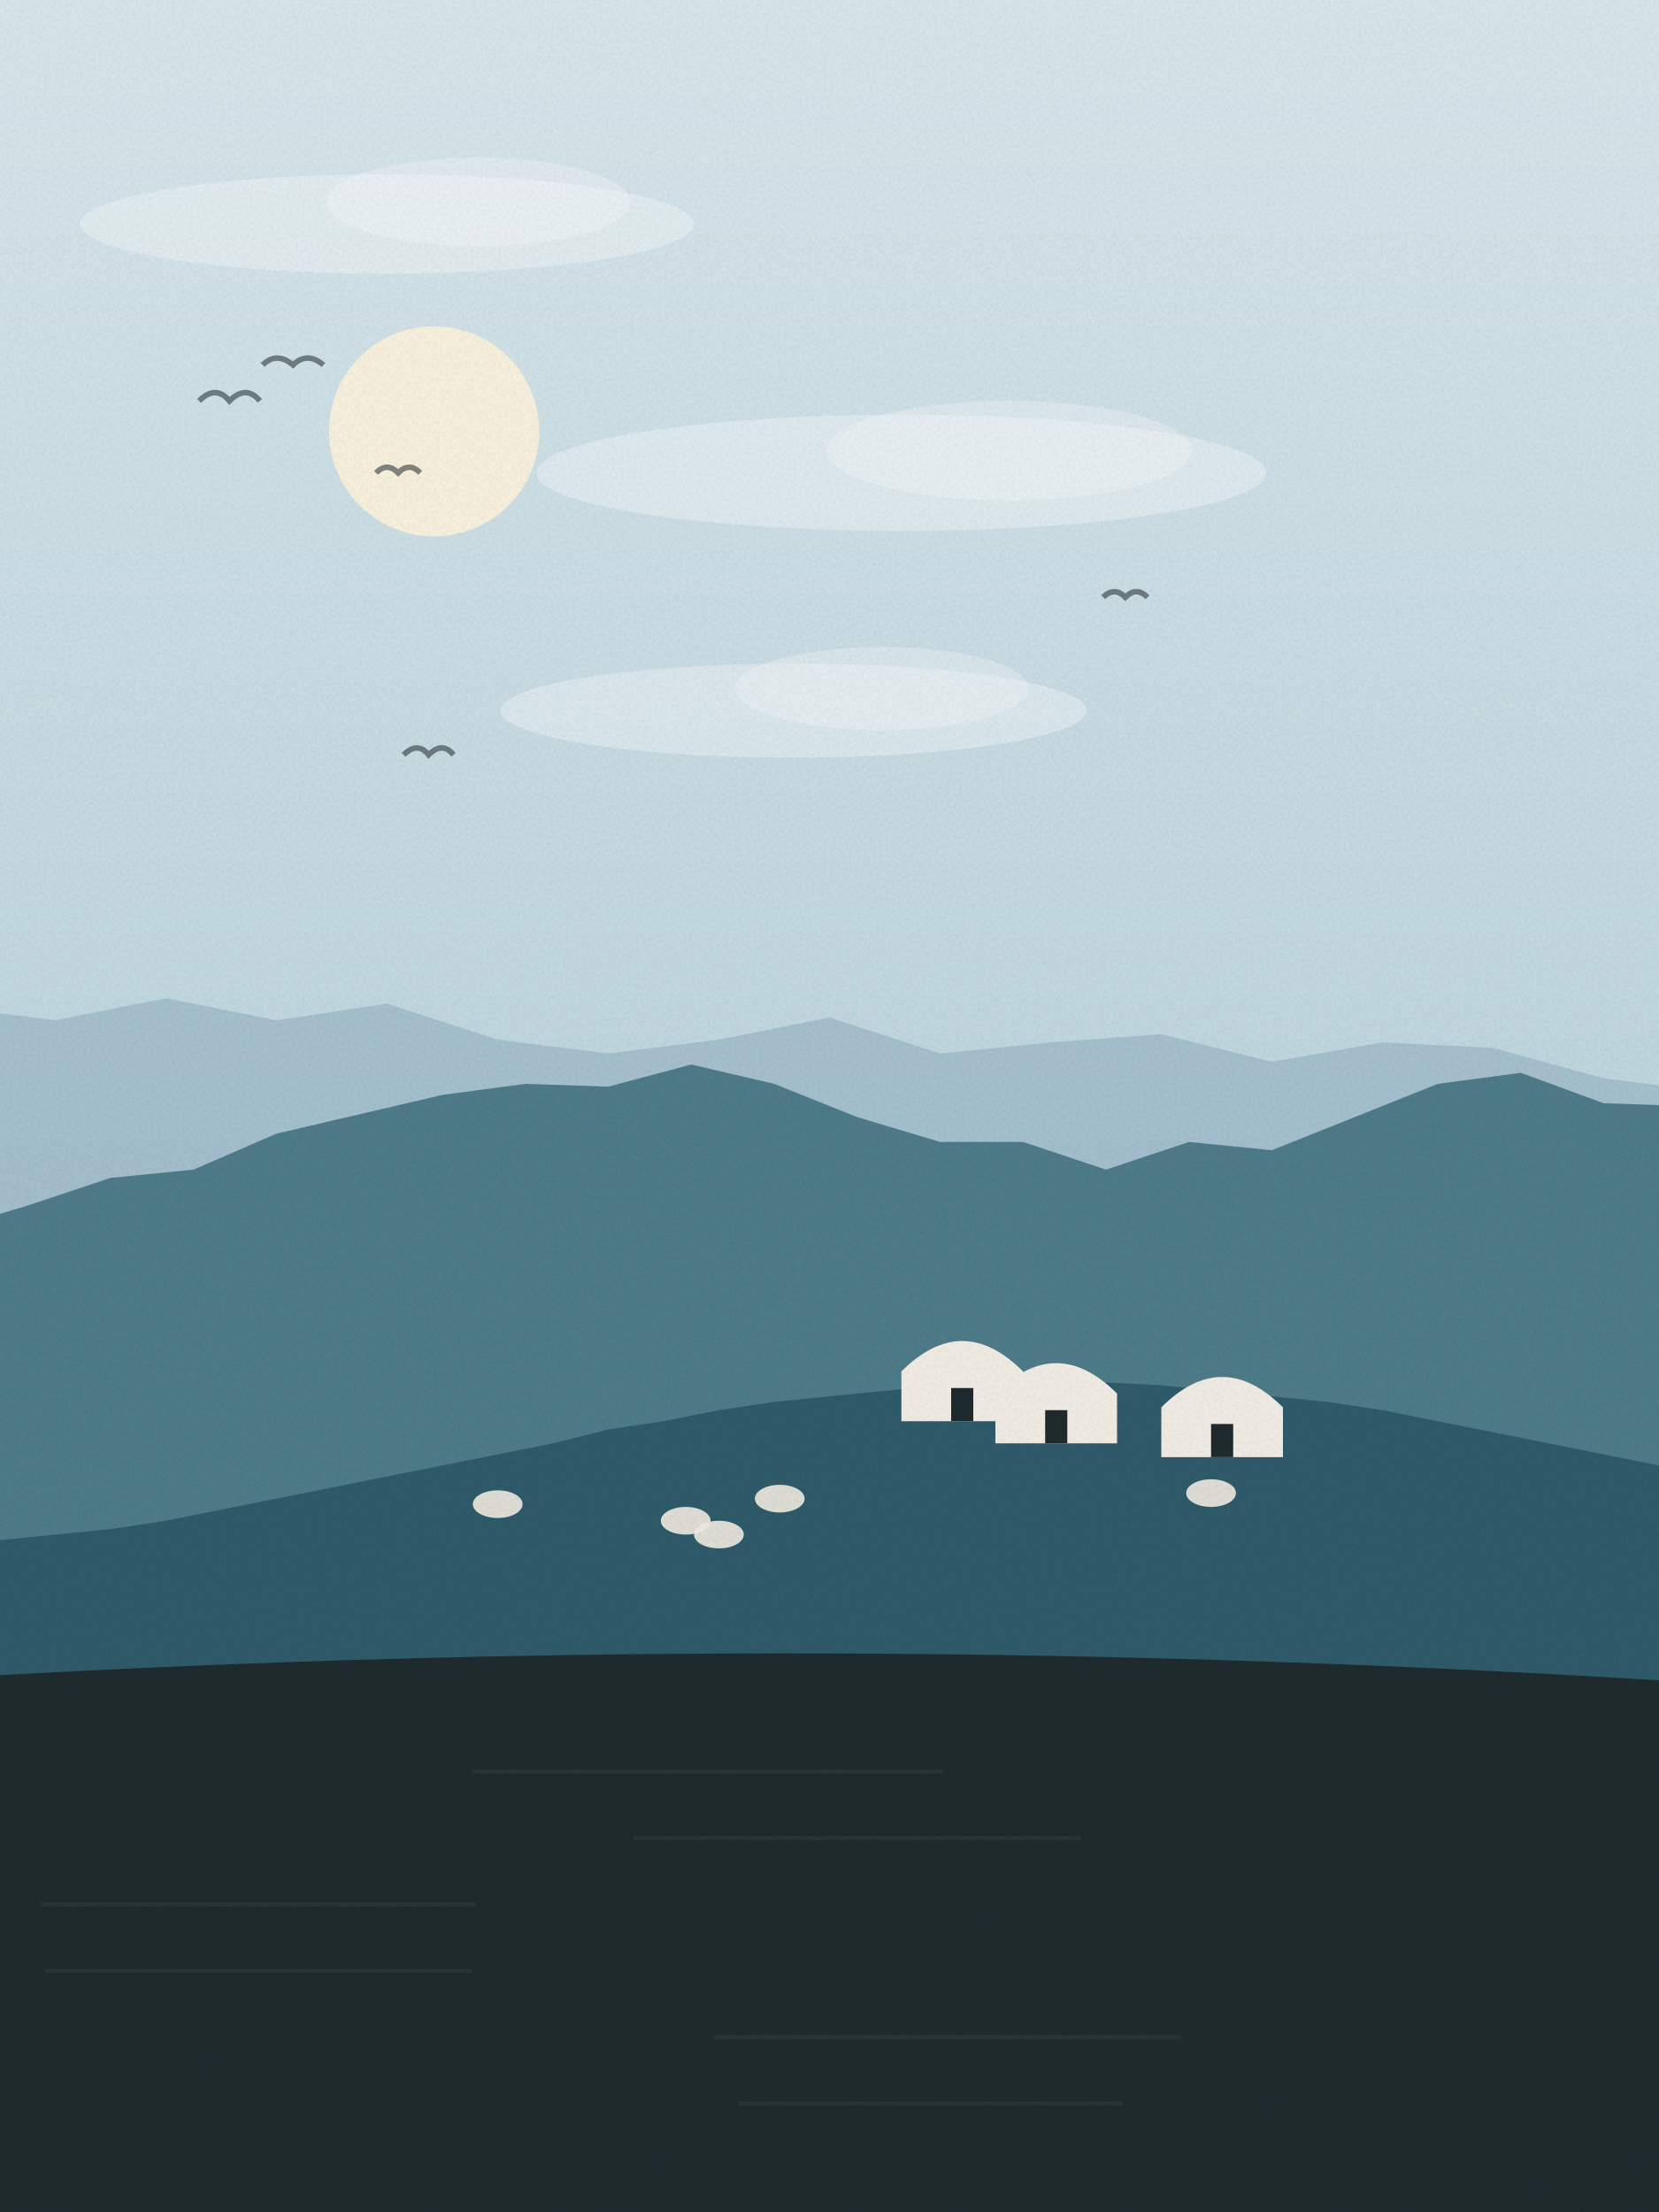
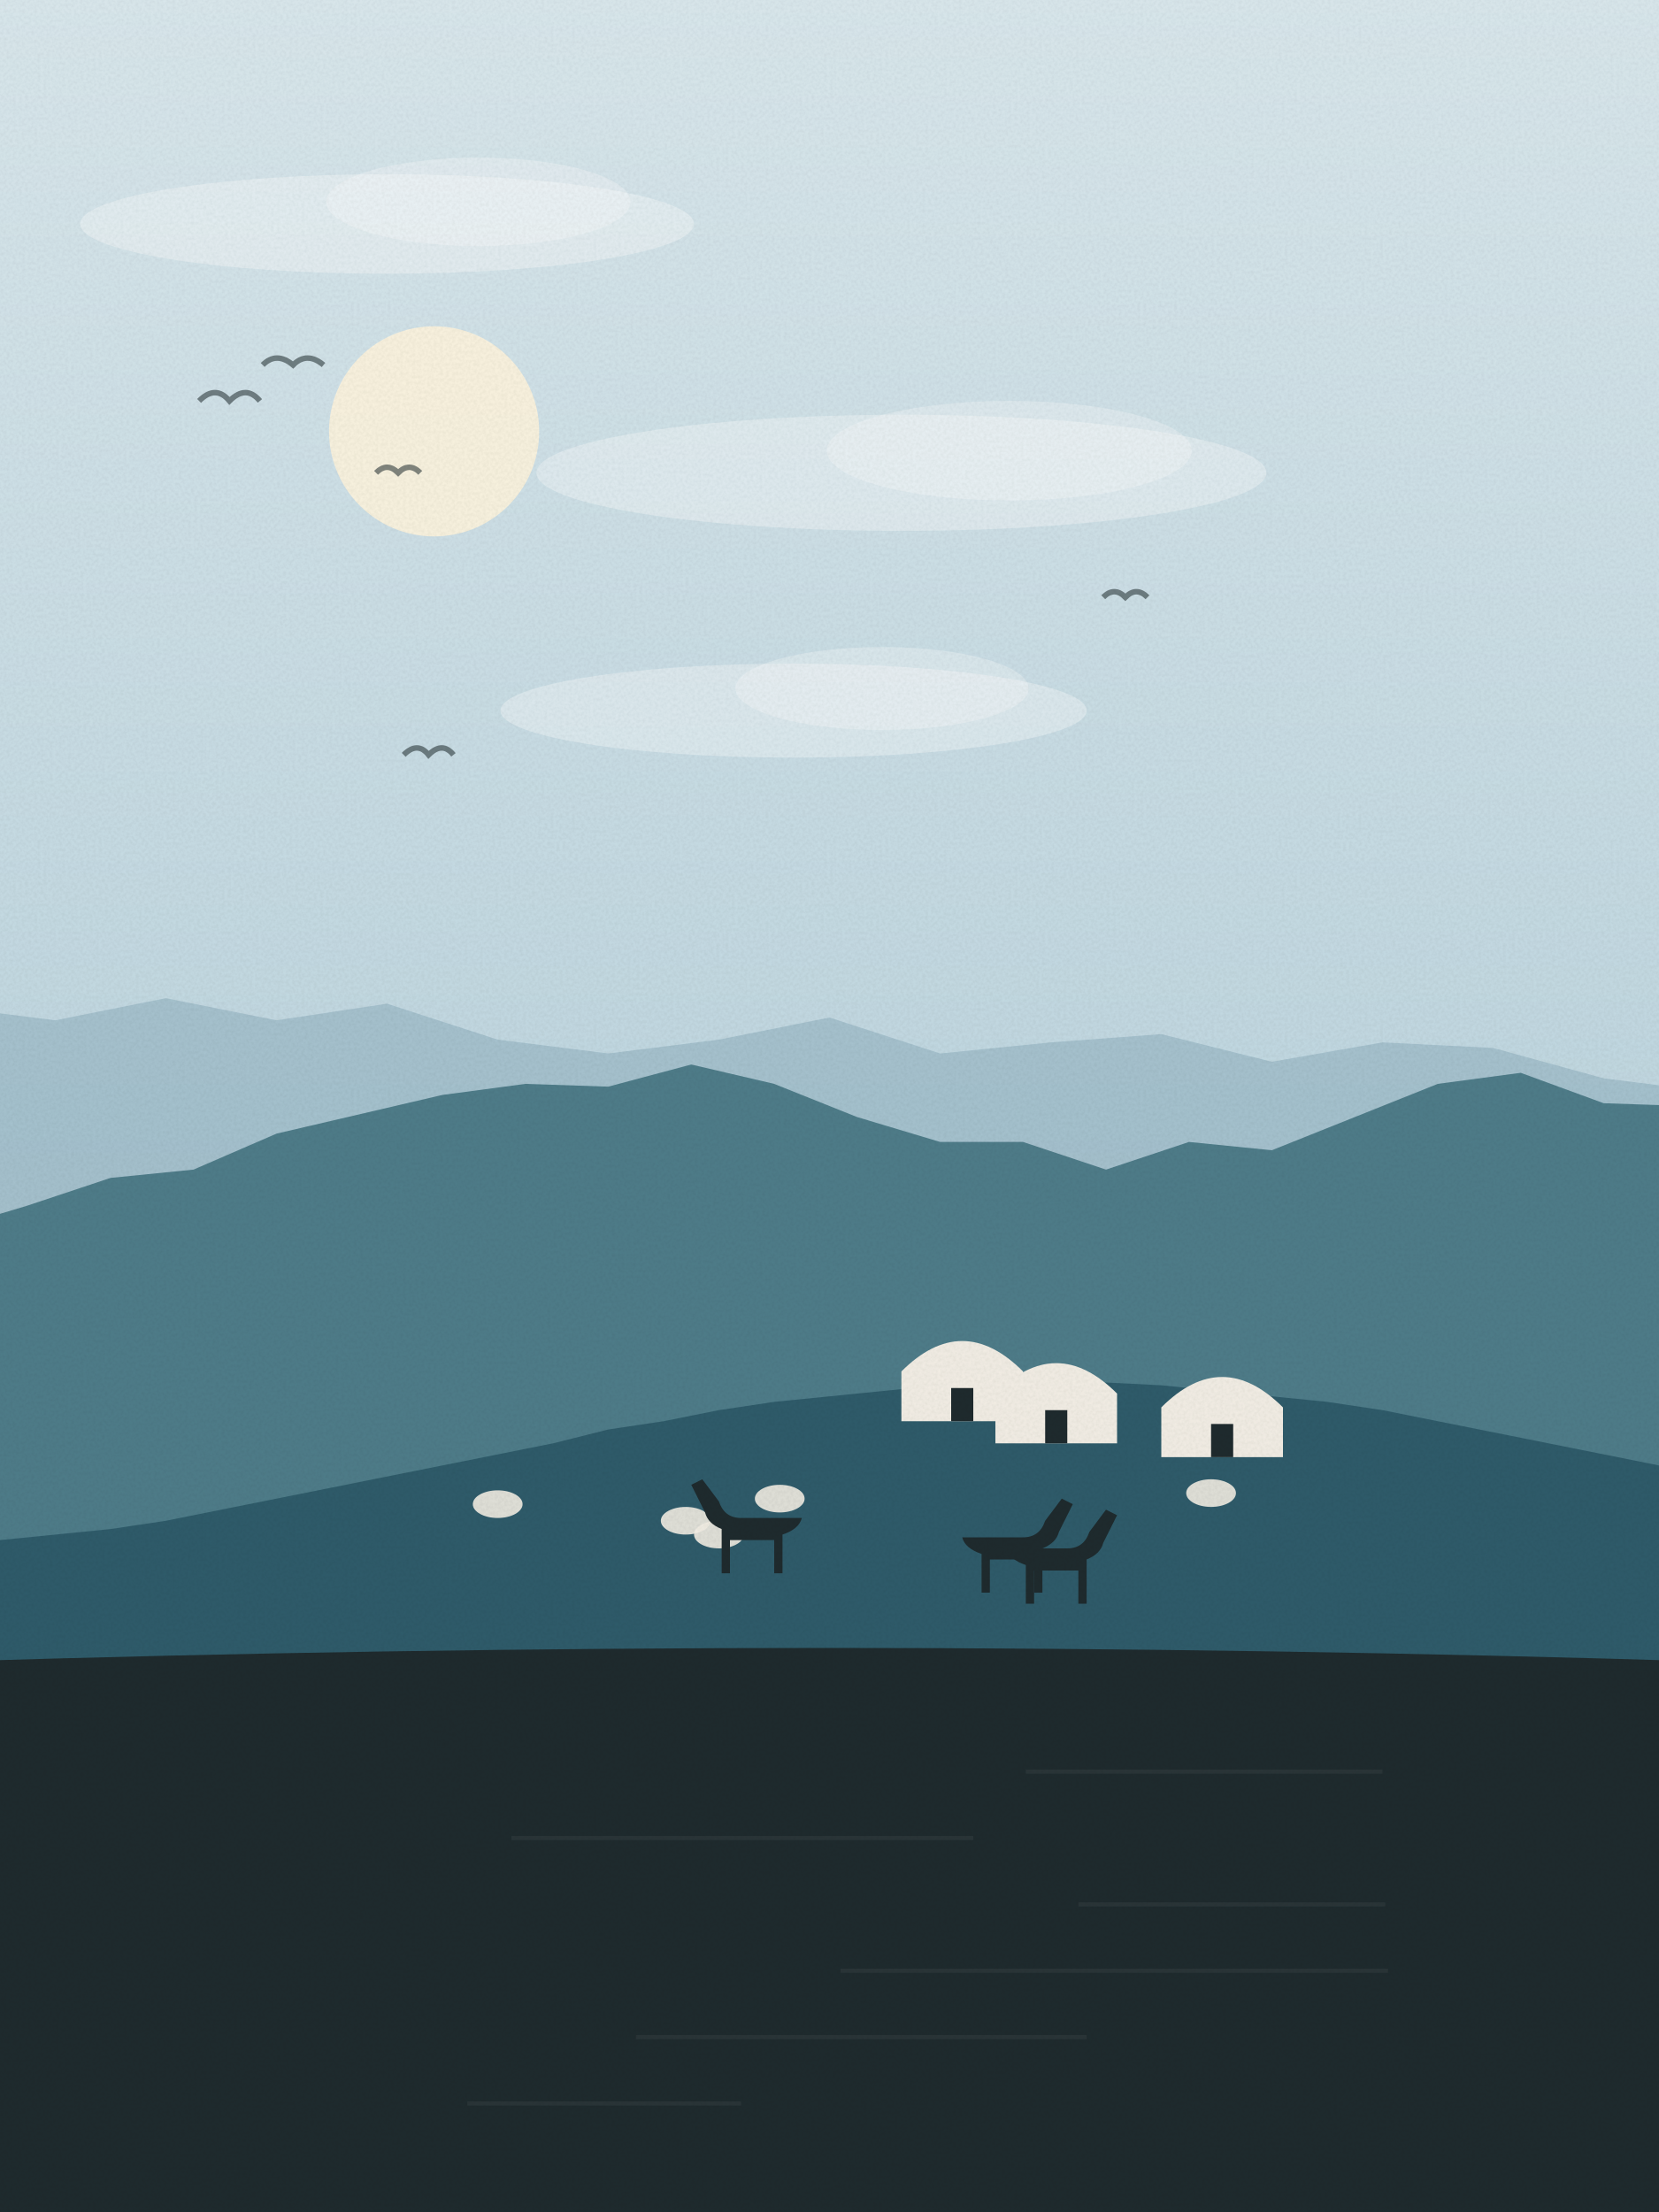
<svg xmlns="http://www.w3.org/2000/svg" viewBox="0 0 600 800" width="600" height="800">
  <defs>
    <linearGradient id="sk" x1="0" y1="0" x2="0" y2="1">
      <stop offset="0" stop-color="#dbe9ee" />
      <stop offset="1" stop-color="#a9c9d6" />
    </linearGradient>
    <linearGradient id="wt" x1="0" y1="0" x2="0" y2="1">
      <stop offset="0" stop-color="#4f7d8a" />
      <stop offset="1" stop-color="#1f2b2e" />
    </linearGradient>
    <filter id="gr">
      <feTurbulence type="fractalNoise" baseFrequency=".9" numOctaves="2" seed="5" />
      <feColorMatrix values="0 0 0 0 0  0 0 0 0 0  0 0 0 0 0  0 0 0 .07 0" />
      <feComposite in2="SourceGraphic" operator="in" />
    </filter>
  </defs>
  <rect width="600" height="800" fill="url(#sk)" />
  <circle cx="157" cy="156" r="38" fill="#fff6df" opacity=".9" />
  <ellipse cx="326" cy="171" rx="132" ry="21" fill="#fff" opacity=".35" />
  <ellipse cx="365" cy="163" rx="66" ry="18" fill="#fff" opacity=".3" />
  <ellipse cx="287" cy="257" rx="106" ry="17" fill="#fff" opacity=".35" />
  <ellipse cx="319" cy="249" rx="53" ry="15" fill="#fff" opacity=".3" />
  <ellipse cx="140" cy="81" rx="111" ry="18" fill="#fff" opacity=".35" />
  <ellipse cx="173" cy="73" rx="55" ry="16" fill="#fff" opacity=".3" />
  <path d="M72,145 q6,-6 11,0 q6,-6 11,0" fill="none" stroke="#1f2b2e" stroke-width="2" opacity=".55" />
  <path d="M95,132 q5,-5 11,0 q5,-5 11,0" fill="none" stroke="#1f2b2e" stroke-width="2" opacity=".55" />
  <path d="M399,216 q4,-4 8,0 q4,-4 8,0" fill="none" stroke="#1f2b2e" stroke-width="2" opacity=".55" />
  <path d="M146,273 q5,-5 9,0 q5,-5 9,0" fill="none" stroke="#1f2b2e" stroke-width="2" opacity=".55" />
  <path d="M136,171 q4,-4 8,0 q4,-4 8,0" fill="none" stroke="#1f2b2e" stroke-width="2" opacity=".55" />
  <path d="M-20,800 L-20,364 L20,369 L60,361 L100,369 L140,363 L180,376 L220,381 L260,376 L300,368 L340,381 L380,377 L420,374 L460,384 L500,377 L540,379 L580,390 L620,395 L640,800 Z" fill="#8fb0bf" opacity=".55" />
  <path d="M-20,800 L-20,445 L10,436 L40,426 L70,423 L100,410 L130,403 L160,396 L190,392 L220,393 L250,385 L280,392 L310,404 L340,413 L370,413 L400,423 L430,413 L460,416 L490,404 L520,392 L550,388 L580,399 L610,400 L640,800 Z" fill="#4f7d8a" />
  <path d="M-20,800 L-20,466 0,470 20,474 40,478 60,482 80,486 100,490 120,493 140,495 160,497 180,499 200,500 220,500 240,500 260,499 280,497 300,495 320,493 340,490 360,486 380,482 400,478 420,474 440,470 460,466 480,462 500,457 520,454 540,450 560,447 580,445 600,443 620,441 L640,800 Z" fill="#4f7d8a" />
  <path d="M-20,800 L-20,559 0,557 20,555 40,553 60,550 80,546 100,542 120,538 140,534 160,530 180,526 200,522 220,517 240,514 260,510 280,507 300,505 320,503 340,501 360,500 380,500 400,500 420,501 440,503 460,505 480,507 500,510 520,514 540,518 560,522 580,526 600,530 620,534 L640,800 Z" fill="#2f5c6b" />
  <path d="M360,522 v-18 q22,-22 44,0 v18 z" fill="#f4efe6" />
  <path d="M378,522 v-12 h8 v12 z" fill="#1f2b2e" />
  <path d="M420,527 v-18 q22,-22 44,0 v18 z" fill="#f4efe6" />
  <path d="M438,527 v-12 h8 v12 z" fill="#1f2b2e" />
  <path d="M326,514 v-18 q22,-22 44,0 v18 z" fill="#f4efe6" />
  <path d="M344,514 v-12 h8 v12 z" fill="#1f2b2e" />
  <ellipse cx="438" cy="540" rx="9" ry="5" fill="#f4efe6" opacity=".9" />
  <ellipse cx="180" cy="544" rx="9" ry="5" fill="#f4efe6" opacity=".9" />
  <ellipse cx="248" cy="550" rx="9" ry="5" fill="#f4efe6" opacity=".9" />
  <ellipse cx="260" cy="555" rx="9" ry="5" fill="#f4efe6" opacity=".9" />
  <ellipse cx="282" cy="542" rx="9" ry="5" fill="#f4efe6" opacity=".9" />
-   <path d="M-20,800 L-20,607 Q300.0,588 620,609 L620,800 Z" fill="#1f2b2e" />
-   <rect x="171" y="640" width="170" height="1.5" fill="#fff" opacity=".05" />
-   <rect x="229" y="664" width="162" height="1.5" fill="#fff" opacity=".05" />
-   <rect x="15" y="688" width="157" height="1.5" fill="#fff" opacity=".05" />
-   <rect x="16" y="712" width="155" height="1.5" fill="#fff" opacity=".05" />
-   <rect x="258" y="736" width="169" height="1.5" fill="#fff" opacity=".05" />
-   <rect x="267" y="760" width="139" height="1.5" fill="#fff" opacity=".05" />
+   <g transform="translate(362,566) scale(1,1)" fill="#1f2b2e">
+     <path d="M-14,-10 h22 q6,0 8,-6 l6,-8 4,2 -5,10 q-1,4 -6,6 v16 h-3 v-12 h-16 v12 h-3 v-14 q-6,-2 -7,-6 z" />
+   </g>
+   <g transform="translate(276,559) scale(-1,1)" fill="#1f2b2e">
+     <path d="M-14,-10 h22 q6,0 8,-6 l6,-8 4,2 -5,10 q-1,4 -6,6 v16 h-3 v-12 h-16 v12 h-3 v-14 q-6,-2 -7,-6 z" />
+   </g>
+   <g transform="translate(378,570) scale(1,1)" fill="#1f2b2e">
+     <path d="M-14,-10 h22 q6,0 8,-6 l6,-8 4,2 -5,10 q-1,4 -6,6 v16 h-3 v-12 h-16 v12 h-3 v-14 q-6,-2 -7,-6 z" />
+   </g>
+   <path d="M-20,800 L-20,601 Q300.0,591 620,601 L620,800 Z" fill="#1f2b2e" />
+   <rect x="371" y="640" width="129" height="1.5" fill="#fff" opacity=".05" />
+   <rect x="185" y="664" width="167" height="1.5" fill="#fff" opacity=".05" />
+   <rect x="390" y="688" width="111" height="1.5" fill="#fff" opacity=".05" />
+   <rect x="304" y="712" width="198" height="1.5" fill="#fff" opacity=".05" />
+   <rect x="230" y="736" width="163" height="1.5" fill="#fff" opacity=".05" />
+   <rect x="169" y="760" width="99" height="1.5" fill="#fff" opacity=".05" />
  <rect width="600" height="800" filter="url(#gr)" opacity=".9" />
</svg>
